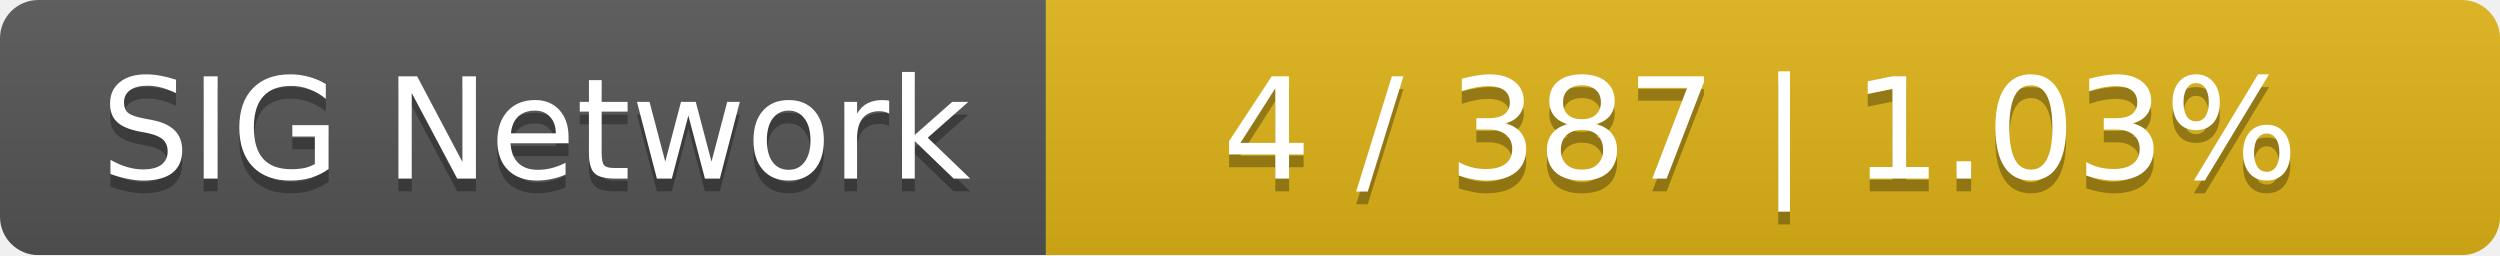
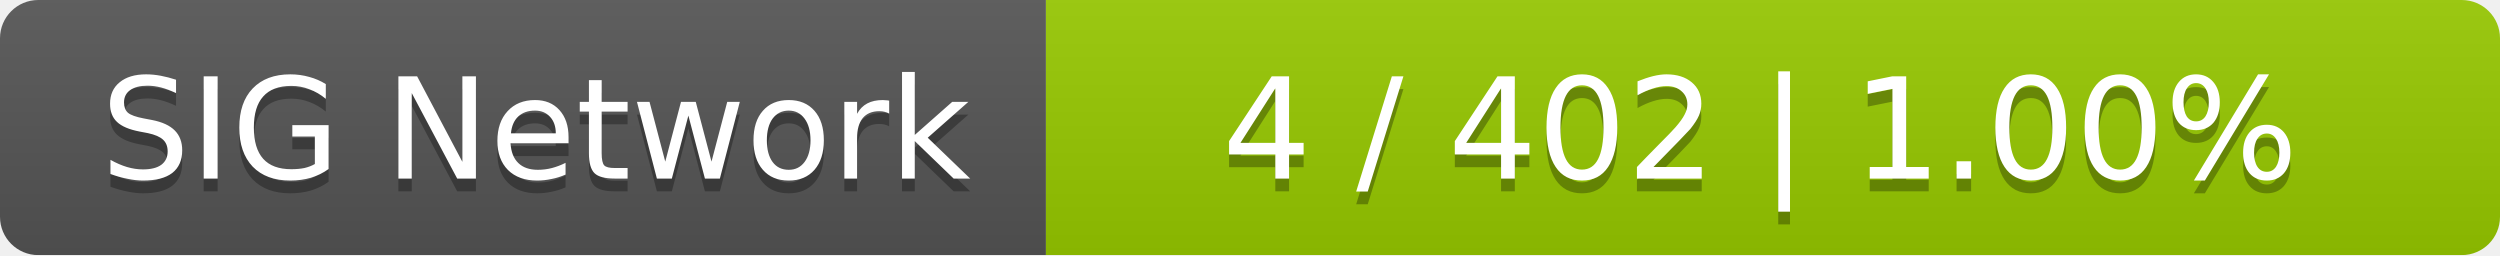
<svg xmlns="http://www.w3.org/2000/svg" width="196" height="20">
  <linearGradient id="smooth" x2="0" y2="100%">
    <stop offset="0" stop-color="#bbb" stop-opacity=".1" />
    <stop offset="1" stop-opacity=".1" />
  </linearGradient>
  <mask id="round">
    <rect width="196" height="20" rx="3" fill="#fff" />
  </mask>
  <g mask="url(#round)">
    <rect width="82" height="20" fill="#555" />
-     <rect x="82" width="114" height="20" fill="#dfb317" />
+     <rect x="82" width="114" height="20" fill="#97ca00" />
    <rect width="196" height="20" fill="url(#smooth)" />
  </g>
  <g fill="#fff" text-anchor="middle" font-family="DejaVu Sans,Verdana,Geneva,sans-serif" font-size="11">
    <text x="42" y="15" fill="#010101" fill-opacity=".3">SIG Network</text>
    <text x="42" y="14">SIG Network</text>
-     <text x="138" y="15" fill="#010101" fill-opacity=".3">4 / 387    |    1.03%</text>
-     <text x="138" y="14">4 / 387    |    1.03%</text>
+     <text x="138" y="15" fill="#010101" fill-opacity=".3">4 / 402    |    1.00%</text>
+     <text x="138" y="14">4 / 402    |    1.00%</text>
  </g>
</svg>
